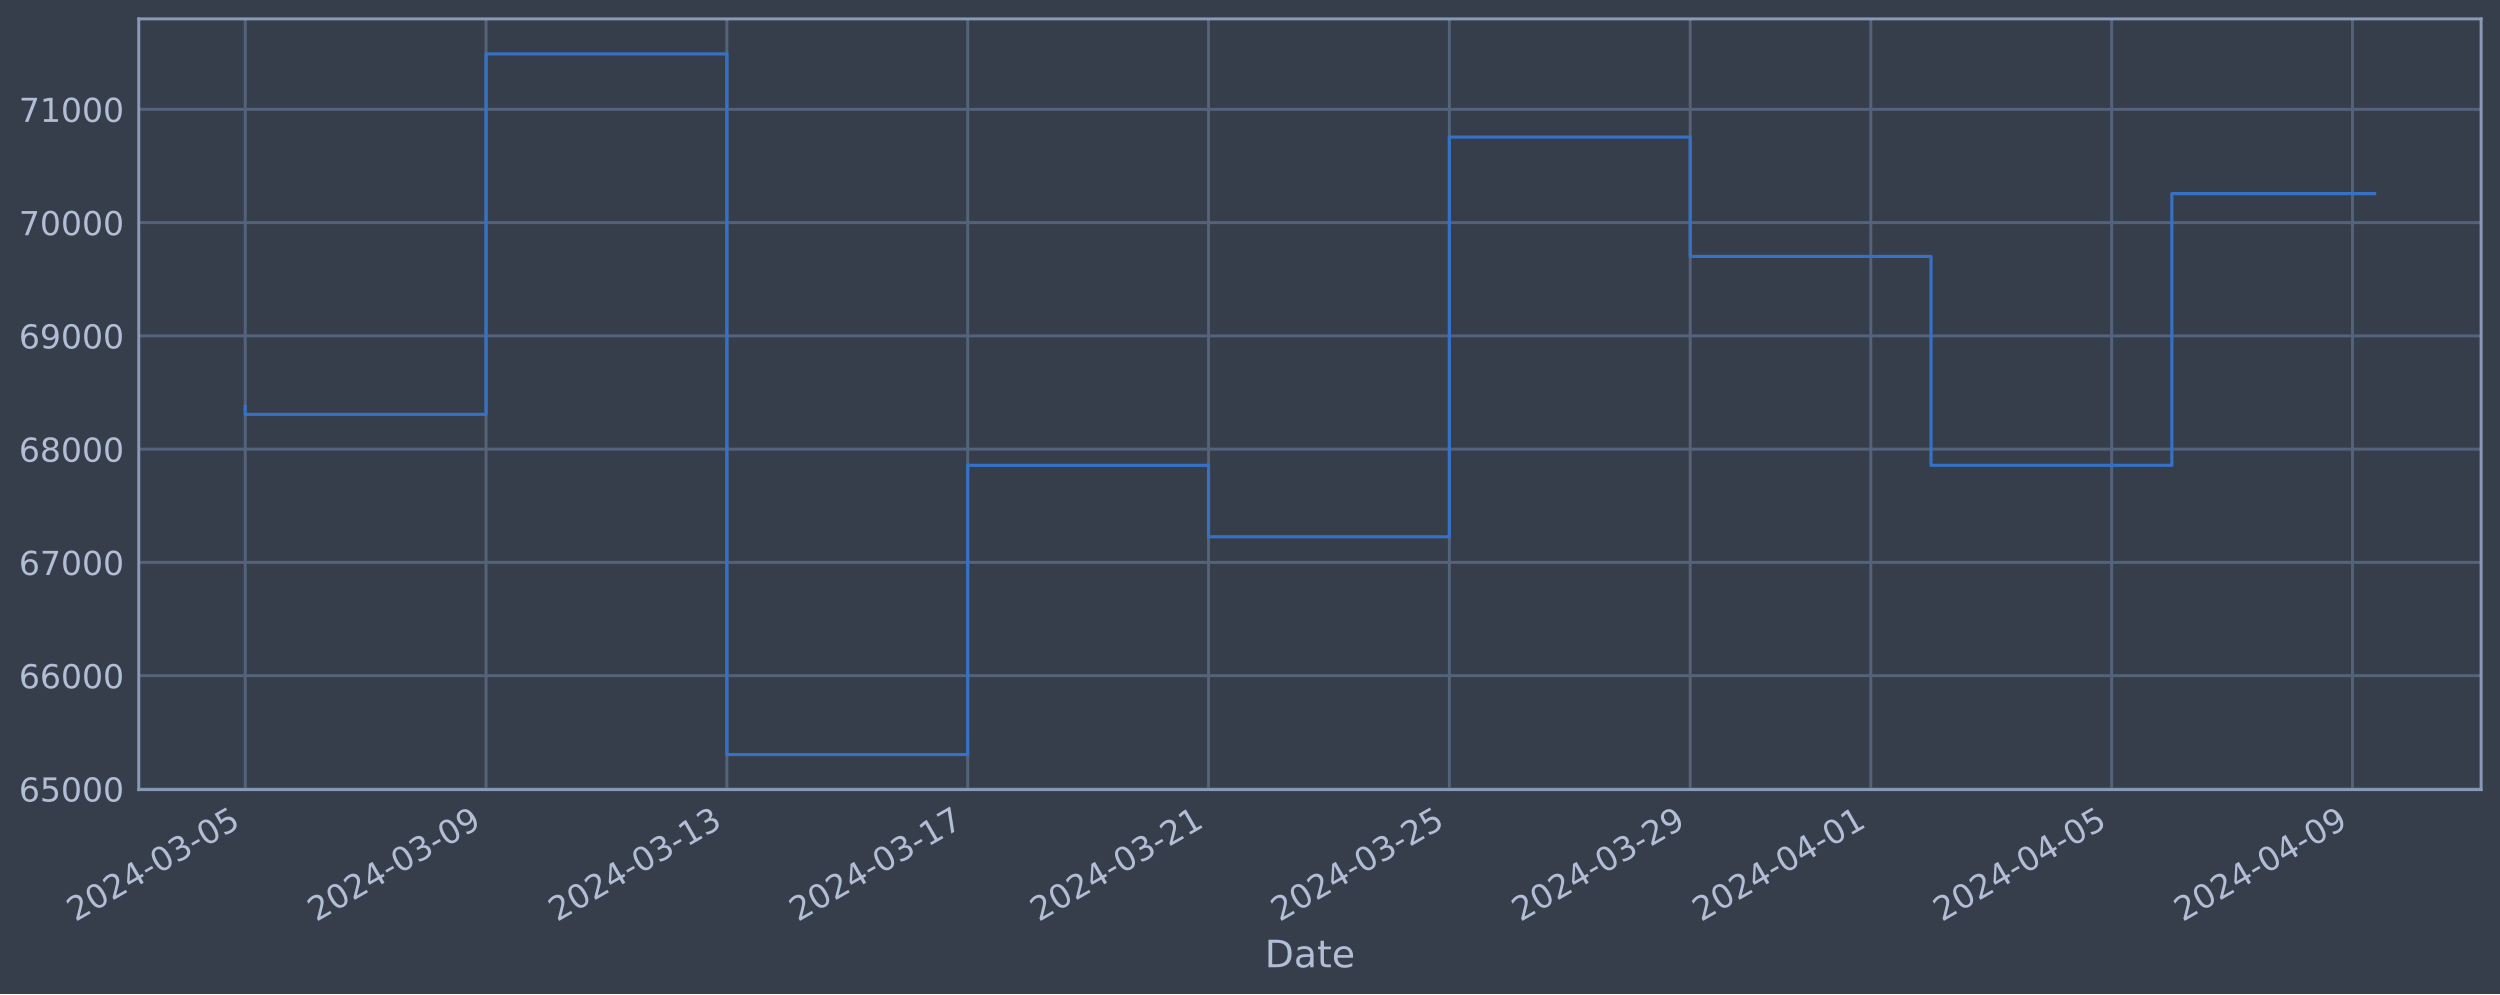
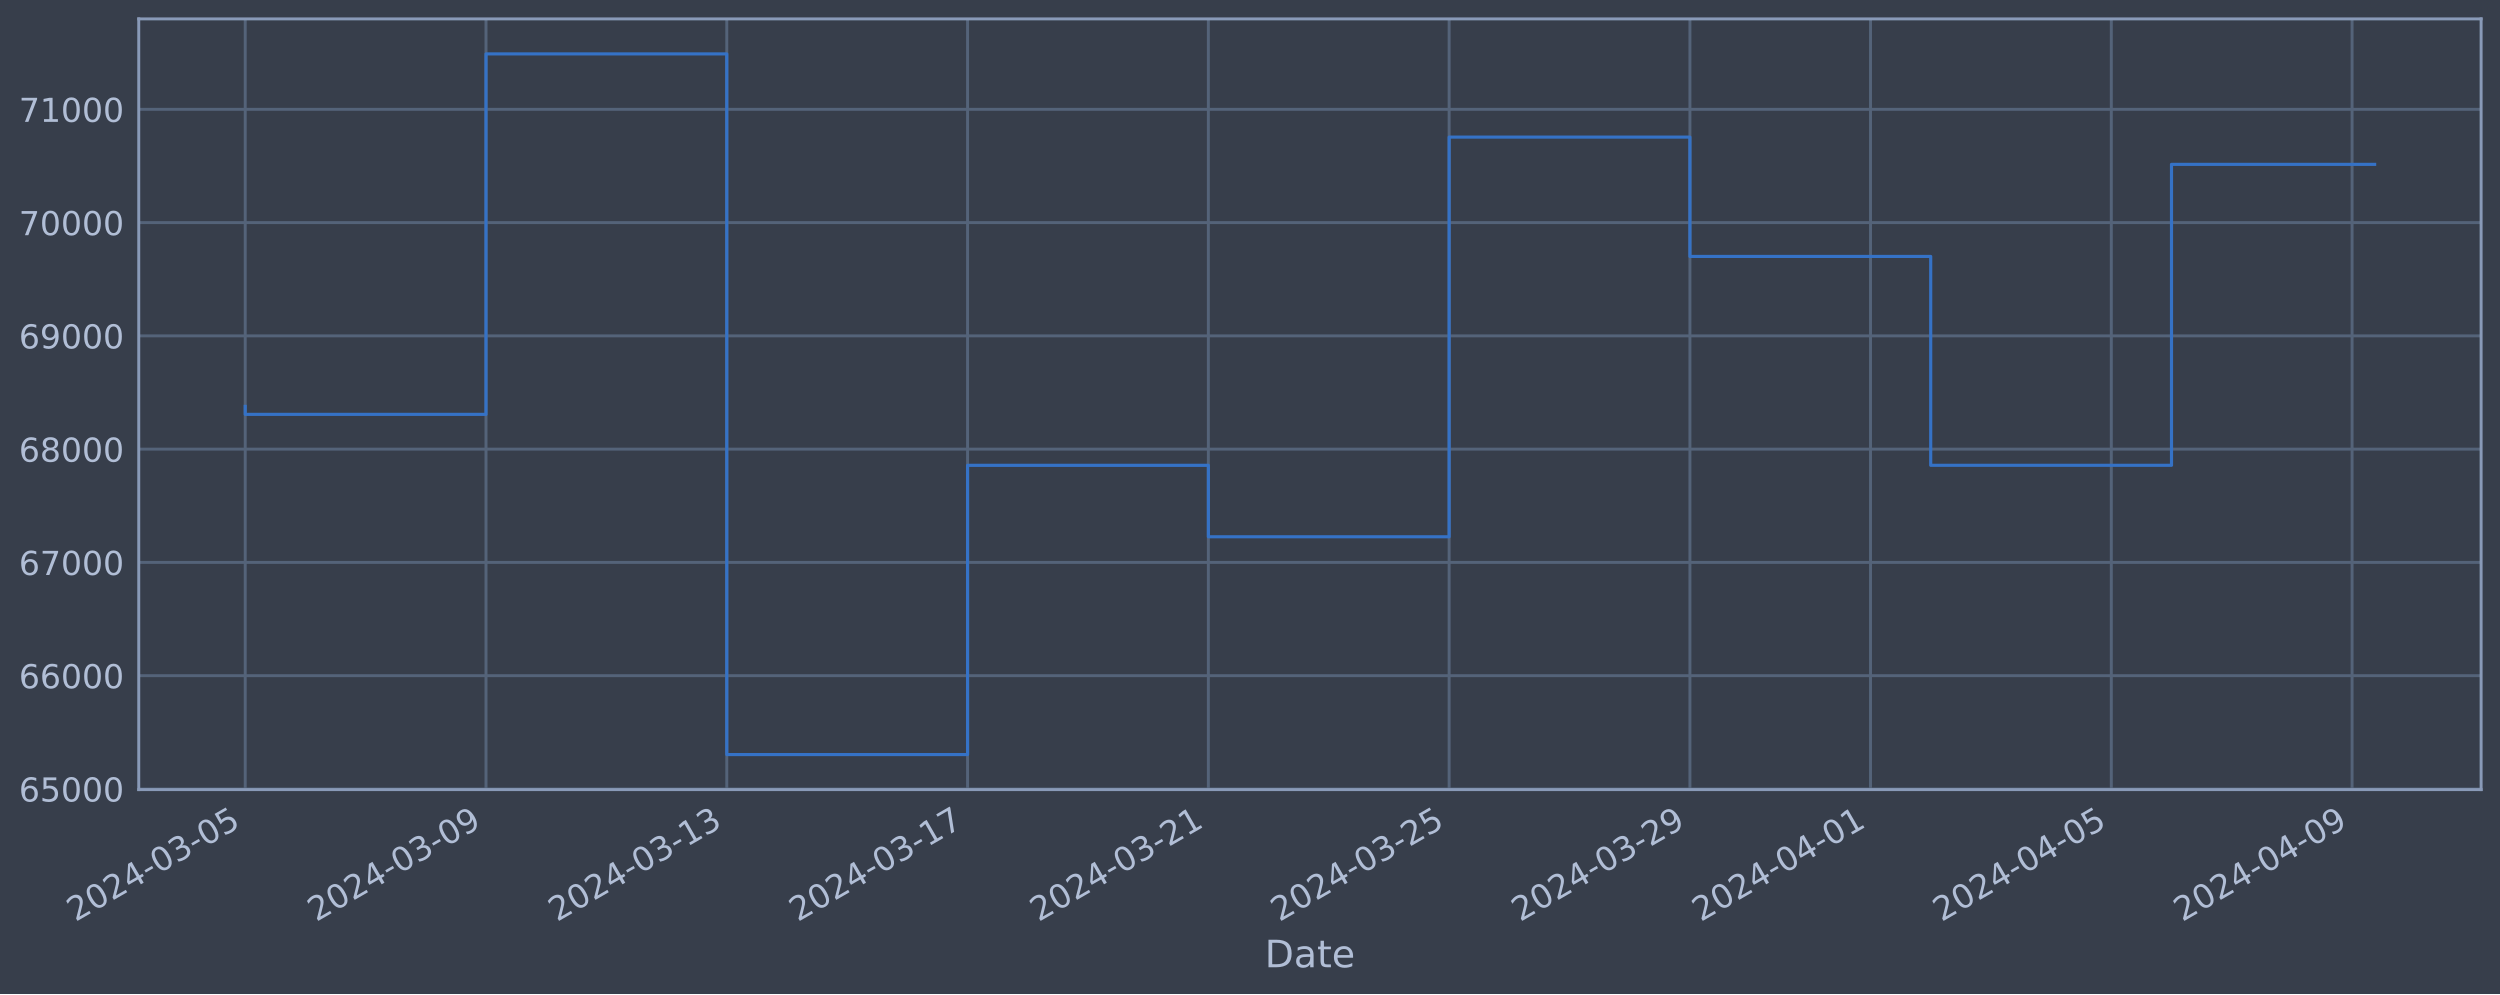
<svg xmlns="http://www.w3.org/2000/svg" xmlns:xlink="http://www.w3.org/1999/xlink" width="952.884pt" height="378.87pt" viewBox="0 0 952.884 378.87" version="1.1">
  <defs>
    <style type="text/css">*{stroke-linejoin: round; stroke-linecap: butt}</style>
  </defs>
  <g id="figure_1">
    <g id="patch_1">
      <path d="M 0 378.87  L 952.884 378.87  L 952.884 0  L 0 0  z " style="fill: #373e4b" />
    </g>
    <g id="axes_1">
      <g id="patch_2">
        <path d="M 52.884 300.96  L 945.684 300.96  L 945.684 7.2  L 52.884 7.2  z " style="fill: #373e4b" />
      </g>
      <g id="matplotlib.axis_1">
        <g id="xtick_1">
          <g id="line2d_1">
-             <path d="M 93.466 300.96  L 93.466 7.2  " clip-path="url(#pbbcfc77599)" style="fill: none; stroke: #546379; stroke-width: 1.12; stroke-linecap: square" />
+             <path d="M 93.466 300.96  L 93.466 7.2  " clip-path="url(#p5424b953b9)" style="fill: none; stroke: #546379; stroke-width: 1.12; stroke-linecap: square" />
          </g>
          <g id="line2d_2" />
          <g id="text_1">
            <g style="fill: #b1bed6" transform="translate(28.74006 351.4642) rotate(-30) scale(0.126 -0.126)">
              <defs>
                <path id="DejaVuSans-32" d="M 1228 531  L 3431 531  L 3431 0  L 469 0  L 469 531  Q 828 903 1448 1529  Q 2069 2156 2228 2338  Q 2531 2678 2651 2914  Q 2772 3150 2772 3378  Q 2772 3750 2511 3984  Q 2250 4219 1831 4219  Q 1534 4219 1204 4116  Q 875 4013 500 3803  L 500 4441  Q 881 4594 1212 4672  Q 1544 4750 1819 4750  Q 2544 4750 2975 4387  Q 3406 4025 3406 3419  Q 3406 3131 3298 2873  Q 3191 2616 2906 2266  Q 2828 2175 2409 1742  Q 1991 1309 1228 531  z " transform="scale(0.015625)" />
                <path id="DejaVuSans-30" d="M 2034 4250  Q 1547 4250 1301 3770  Q 1056 3291 1056 2328  Q 1056 1369 1301 889  Q 1547 409 2034 409  Q 2525 409 2770 889  Q 3016 1369 3016 2328  Q 3016 3291 2770 3770  Q 2525 4250 2034 4250  z M 2034 4750  Q 2819 4750 3233 4129  Q 3647 3509 3647 2328  Q 3647 1150 3233 529  Q 2819 -91 2034 -91  Q 1250 -91 836 529  Q 422 1150 422 2328  Q 422 3509 836 4129  Q 1250 4750 2034 4750  z " transform="scale(0.015625)" />
                <path id="DejaVuSans-34" d="M 2419 4116  L 825 1625  L 2419 1625  L 2419 4116  z M 2253 4666  L 3047 4666  L 3047 1625  L 3713 1625  L 3713 1100  L 3047 1100  L 3047 0  L 2419 0  L 2419 1100  L 313 1100  L 313 1709  L 2253 4666  z " transform="scale(0.015625)" />
                <path id="DejaVuSans-2d" d="M 313 2009  L 1997 2009  L 1997 1497  L 313 1497  L 313 2009  z " transform="scale(0.015625)" />
                <path id="DejaVuSans-33" d="M 2597 2516  Q 3050 2419 3304 2112  Q 3559 1806 3559 1356  Q 3559 666 3084 287  Q 2609 -91 1734 -91  Q 1441 -91 1130 -33  Q 819 25 488 141  L 488 750  Q 750 597 1062 519  Q 1375 441 1716 441  Q 2309 441 2620 675  Q 2931 909 2931 1356  Q 2931 1769 2642 2001  Q 2353 2234 1838 2234  L 1294 2234  L 1294 2753  L 1863 2753  Q 2328 2753 2575 2939  Q 2822 3125 2822 3475  Q 2822 3834 2567 4026  Q 2313 4219 1838 4219  Q 1578 4219 1281 4162  Q 984 4106 628 3988  L 628 4550  Q 988 4650 1302 4700  Q 1616 4750 1894 4750  Q 2613 4750 3031 4423  Q 3450 4097 3450 3541  Q 3450 3153 3228 2886  Q 3006 2619 2597 2516  z " transform="scale(0.015625)" />
                <path id="DejaVuSans-35" d="M 691 4666  L 3169 4666  L 3169 4134  L 1269 4134  L 1269 2991  Q 1406 3038 1543 3061  Q 1681 3084 1819 3084  Q 2600 3084 3056 2656  Q 3513 2228 3513 1497  Q 3513 744 3044 326  Q 2575 -91 1722 -91  Q 1428 -91 1123 -41  Q 819 9 494 109  L 494 744  Q 775 591 1075 516  Q 1375 441 1709 441  Q 2250 441 2565 725  Q 2881 1009 2881 1497  Q 2881 1984 2565 2268  Q 2250 2553 1709 2553  Q 1456 2553 1204 2497  Q 953 2441 691 2322  L 691 4666  z " transform="scale(0.015625)" />
              </defs>
              <use xlink:href="#DejaVuSans-32" />
              <use xlink:href="#DejaVuSans-30" x="63.623" />
              <use xlink:href="#DejaVuSans-32" x="127.246" />
              <use xlink:href="#DejaVuSans-34" x="190.869" />
              <use xlink:href="#DejaVuSans-2d" x="254.492" />
              <use xlink:href="#DejaVuSans-30" x="290.576" />
              <use xlink:href="#DejaVuSans-33" x="354.199" />
              <use xlink:href="#DejaVuSans-2d" x="417.822" />
              <use xlink:href="#DejaVuSans-30" x="453.906" />
              <use xlink:href="#DejaVuSans-35" x="517.529" />
            </g>
          </g>
        </g>
        <g id="xtick_2">
          <g id="line2d_3">
-             <path d="M 185.259 300.96  L 185.259 7.2  " clip-path="url(#pbbcfc77599)" style="fill: none; stroke: #546379; stroke-width: 1.12; stroke-linecap: square" />
+             <path d="M 185.241 300.96  L 185.241 7.2  " clip-path="url(#p5424b953b9)" style="fill: none; stroke: #546379; stroke-width: 1.12; stroke-linecap: square" />
          </g>
          <g id="line2d_4" />
          <g id="text_2">
-             <g style="fill: #b1bed6" transform="translate(120.5332 351.4642) rotate(-30) scale(0.126 -0.126)">
+             <g style="fill: #b1bed6" transform="translate(120.5159 351.4642) rotate(-30) scale(0.126 -0.126)">
              <defs>
                <path id="DejaVuSans-39" d="M 703 97  L 703 672  Q 941 559 1184 500  Q 1428 441 1663 441  Q 2288 441 2617 861  Q 2947 1281 2994 2138  Q 2813 1869 2534 1725  Q 2256 1581 1919 1581  Q 1219 1581 811 2004  Q 403 2428 403 3163  Q 403 3881 828 4315  Q 1253 4750 1959 4750  Q 2769 4750 3195 4129  Q 3622 3509 3622 2328  Q 3622 1225 3098 567  Q 2575 -91 1691 -91  Q 1453 -91 1209 -44  Q 966 3 703 97  z M 1959 2075  Q 2384 2075 2632 2365  Q 2881 2656 2881 3163  Q 2881 3666 2632 3958  Q 2384 4250 1959 4250  Q 1534 4250 1286 3958  Q 1038 3666 1038 3163  Q 1038 2656 1286 2365  Q 1534 2075 1959 2075  z " transform="scale(0.015625)" />
              </defs>
              <use xlink:href="#DejaVuSans-32" />
              <use xlink:href="#DejaVuSans-30" x="63.623" />
              <use xlink:href="#DejaVuSans-32" x="127.246" />
              <use xlink:href="#DejaVuSans-34" x="190.869" />
              <use xlink:href="#DejaVuSans-2d" x="254.492" />
              <use xlink:href="#DejaVuSans-30" x="290.576" />
              <use xlink:href="#DejaVuSans-33" x="354.199" />
              <use xlink:href="#DejaVuSans-2d" x="417.822" />
              <use xlink:href="#DejaVuSans-30" x="453.906" />
              <use xlink:href="#DejaVuSans-39" x="517.529" />
            </g>
          </g>
        </g>
        <g id="xtick_3">
          <g id="line2d_5">
-             <path d="M 277.052 300.96  L 277.052 7.2  " clip-path="url(#pbbcfc77599)" style="fill: none; stroke: #546379; stroke-width: 1.12; stroke-linecap: square" />
+             <path d="M 277.017 300.96  L 277.017 7.2  " clip-path="url(#p5424b953b9)" style="fill: none; stroke: #546379; stroke-width: 1.12; stroke-linecap: square" />
          </g>
          <g id="line2d_6" />
          <g id="text_3">
-             <g style="fill: #b1bed6" transform="translate(212.3263 351.4642) rotate(-30) scale(0.126 -0.126)">
+             <g style="fill: #b1bed6" transform="translate(212.2917 351.4642) rotate(-30) scale(0.126 -0.126)">
              <defs>
                <path id="DejaVuSans-31" d="M 794 531  L 1825 531  L 1825 4091  L 703 3866  L 703 4441  L 1819 4666  L 2450 4666  L 2450 531  L 3481 531  L 3481 0  L 794 0  L 794 531  z " transform="scale(0.015625)" />
              </defs>
              <use xlink:href="#DejaVuSans-32" />
              <use xlink:href="#DejaVuSans-30" x="63.623" />
              <use xlink:href="#DejaVuSans-32" x="127.246" />
              <use xlink:href="#DejaVuSans-34" x="190.869" />
              <use xlink:href="#DejaVuSans-2d" x="254.492" />
              <use xlink:href="#DejaVuSans-30" x="290.576" />
              <use xlink:href="#DejaVuSans-33" x="354.199" />
              <use xlink:href="#DejaVuSans-2d" x="417.822" />
              <use xlink:href="#DejaVuSans-31" x="453.906" />
              <use xlink:href="#DejaVuSans-33" x="517.529" />
            </g>
          </g>
        </g>
        <g id="xtick_4">
          <g id="line2d_7">
-             <path d="M 368.845 300.96  L 368.845 7.2  " clip-path="url(#pbbcfc77599)" style="fill: none; stroke: #546379; stroke-width: 1.12; stroke-linecap: square" />
+             <path d="M 368.793 300.96  L 368.793 7.2  " clip-path="url(#p5424b953b9)" style="fill: none; stroke: #546379; stroke-width: 1.12; stroke-linecap: square" />
          </g>
          <g id="line2d_8" />
          <g id="text_4">
-             <g style="fill: #b1bed6" transform="translate(304.1194 351.4642) rotate(-30) scale(0.126 -0.126)">
+             <g style="fill: #b1bed6" transform="translate(304.0675 351.4642) rotate(-30) scale(0.126 -0.126)">
              <defs>
                <path id="DejaVuSans-37" d="M 525 4666  L 3525 4666  L 3525 4397  L 1831 0  L 1172 0  L 2766 4134  L 525 4134  L 525 4666  z " transform="scale(0.015625)" />
              </defs>
              <use xlink:href="#DejaVuSans-32" />
              <use xlink:href="#DejaVuSans-30" x="63.623" />
              <use xlink:href="#DejaVuSans-32" x="127.246" />
              <use xlink:href="#DejaVuSans-34" x="190.869" />
              <use xlink:href="#DejaVuSans-2d" x="254.492" />
              <use xlink:href="#DejaVuSans-30" x="290.576" />
              <use xlink:href="#DejaVuSans-33" x="354.199" />
              <use xlink:href="#DejaVuSans-2d" x="417.822" />
              <use xlink:href="#DejaVuSans-31" x="453.906" />
              <use xlink:href="#DejaVuSans-37" x="517.529" />
            </g>
          </g>
        </g>
        <g id="xtick_5">
          <g id="line2d_9">
-             <path d="M 460.638 300.96  L 460.638 7.2  " clip-path="url(#pbbcfc77599)" style="fill: none; stroke: #546379; stroke-width: 1.12; stroke-linecap: square" />
+             <path d="M 460.569 300.96  L 460.569 7.2  " clip-path="url(#p5424b953b9)" style="fill: none; stroke: #546379; stroke-width: 1.12; stroke-linecap: square" />
          </g>
          <g id="line2d_10" />
          <g id="text_5">
-             <g style="fill: #b1bed6" transform="translate(395.9126 351.4642) rotate(-30) scale(0.126 -0.126)">
+             <g style="fill: #b1bed6" transform="translate(395.8432 351.4642) rotate(-30) scale(0.126 -0.126)">
              <use xlink:href="#DejaVuSans-32" />
              <use xlink:href="#DejaVuSans-30" x="63.623" />
              <use xlink:href="#DejaVuSans-32" x="127.246" />
              <use xlink:href="#DejaVuSans-34" x="190.869" />
              <use xlink:href="#DejaVuSans-2d" x="254.492" />
              <use xlink:href="#DejaVuSans-30" x="290.576" />
              <use xlink:href="#DejaVuSans-33" x="354.199" />
              <use xlink:href="#DejaVuSans-2d" x="417.822" />
              <use xlink:href="#DejaVuSans-32" x="453.906" />
              <use xlink:href="#DejaVuSans-31" x="517.529" />
            </g>
          </g>
        </g>
        <g id="xtick_6">
          <g id="line2d_11">
-             <path d="M 552.431 300.96  L 552.431 7.2  " clip-path="url(#pbbcfc77599)" style="fill: none; stroke: #546379; stroke-width: 1.12; stroke-linecap: square" />
+             <path d="M 552.345 300.96  L 552.345 7.2  " clip-path="url(#p5424b953b9)" style="fill: none; stroke: #546379; stroke-width: 1.12; stroke-linecap: square" />
          </g>
          <g id="line2d_12" />
          <g id="text_6">
-             <g style="fill: #b1bed6" transform="translate(487.7057 351.4642) rotate(-30) scale(0.126 -0.126)">
+             <g style="fill: #b1bed6" transform="translate(487.619 351.4642) rotate(-30) scale(0.126 -0.126)">
              <use xlink:href="#DejaVuSans-32" />
              <use xlink:href="#DejaVuSans-30" x="63.623" />
              <use xlink:href="#DejaVuSans-32" x="127.246" />
              <use xlink:href="#DejaVuSans-34" x="190.869" />
              <use xlink:href="#DejaVuSans-2d" x="254.492" />
              <use xlink:href="#DejaVuSans-30" x="290.576" />
              <use xlink:href="#DejaVuSans-33" x="354.199" />
              <use xlink:href="#DejaVuSans-2d" x="417.822" />
              <use xlink:href="#DejaVuSans-32" x="453.906" />
              <use xlink:href="#DejaVuSans-35" x="517.529" />
            </g>
          </g>
        </g>
        <g id="xtick_7">
          <g id="line2d_13">
-             <path d="M 644.224 300.96  L 644.224 7.2  " clip-path="url(#pbbcfc77599)" style="fill: none; stroke: #546379; stroke-width: 1.12; stroke-linecap: square" />
+             <path d="M 644.12 300.96  L 644.12 7.2  " clip-path="url(#p5424b953b9)" style="fill: none; stroke: #546379; stroke-width: 1.12; stroke-linecap: square" />
          </g>
          <g id="line2d_14" />
          <g id="text_7">
-             <g style="fill: #b1bed6" transform="translate(579.4988 351.4642) rotate(-30) scale(0.126 -0.126)">
+             <g style="fill: #b1bed6" transform="translate(579.3948 351.4642) rotate(-30) scale(0.126 -0.126)">
              <use xlink:href="#DejaVuSans-32" />
              <use xlink:href="#DejaVuSans-30" x="63.623" />
              <use xlink:href="#DejaVuSans-32" x="127.246" />
              <use xlink:href="#DejaVuSans-34" x="190.869" />
              <use xlink:href="#DejaVuSans-2d" x="254.492" />
              <use xlink:href="#DejaVuSans-30" x="290.576" />
              <use xlink:href="#DejaVuSans-33" x="354.199" />
              <use xlink:href="#DejaVuSans-2d" x="417.822" />
              <use xlink:href="#DejaVuSans-32" x="453.906" />
              <use xlink:href="#DejaVuSans-39" x="517.529" />
            </g>
          </g>
        </g>
        <g id="xtick_8">
          <g id="line2d_15">
-             <path d="M 713.069 300.96  L 713.069 7.2  " clip-path="url(#pbbcfc77599)" style="fill: none; stroke: #546379; stroke-width: 1.12; stroke-linecap: square" />
+             <path d="M 712.952 300.96  L 712.952 7.2  " clip-path="url(#p5424b953b9)" style="fill: none; stroke: #546379; stroke-width: 1.12; stroke-linecap: square" />
          </g>
          <g id="line2d_16" />
          <g id="text_8">
-             <g style="fill: #b1bed6" transform="translate(648.3437 351.4642) rotate(-30) scale(0.126 -0.126)">
+             <g style="fill: #b1bed6" transform="translate(648.2267 351.4642) rotate(-30) scale(0.126 -0.126)">
              <use xlink:href="#DejaVuSans-32" />
              <use xlink:href="#DejaVuSans-30" x="63.623" />
              <use xlink:href="#DejaVuSans-32" x="127.246" />
              <use xlink:href="#DejaVuSans-34" x="190.869" />
              <use xlink:href="#DejaVuSans-2d" x="254.492" />
              <use xlink:href="#DejaVuSans-30" x="290.576" />
              <use xlink:href="#DejaVuSans-34" x="354.199" />
              <use xlink:href="#DejaVuSans-2d" x="417.822" />
              <use xlink:href="#DejaVuSans-30" x="453.906" />
              <use xlink:href="#DejaVuSans-31" x="517.529" />
            </g>
          </g>
        </g>
        <g id="xtick_9">
          <g id="line2d_17">
-             <path d="M 804.862 300.96  L 804.862 7.2  " clip-path="url(#pbbcfc77599)" style="fill: none; stroke: #546379; stroke-width: 1.12; stroke-linecap: square" />
+             <path d="M 804.728 300.96  L 804.728 7.2  " clip-path="url(#p5424b953b9)" style="fill: none; stroke: #546379; stroke-width: 1.12; stroke-linecap: square" />
          </g>
          <g id="line2d_18" />
          <g id="text_9">
-             <g style="fill: #b1bed6" transform="translate(740.1368 351.4642) rotate(-30) scale(0.126 -0.126)">
+             <g style="fill: #b1bed6" transform="translate(740.0025 351.4642) rotate(-30) scale(0.126 -0.126)">
              <use xlink:href="#DejaVuSans-32" />
              <use xlink:href="#DejaVuSans-30" x="63.623" />
              <use xlink:href="#DejaVuSans-32" x="127.246" />
              <use xlink:href="#DejaVuSans-34" x="190.869" />
              <use xlink:href="#DejaVuSans-2d" x="254.492" />
              <use xlink:href="#DejaVuSans-30" x="290.576" />
              <use xlink:href="#DejaVuSans-34" x="354.199" />
              <use xlink:href="#DejaVuSans-2d" x="417.822" />
              <use xlink:href="#DejaVuSans-30" x="453.906" />
              <use xlink:href="#DejaVuSans-35" x="517.529" />
            </g>
          </g>
        </g>
        <g id="xtick_10">
          <g id="line2d_19">
-             <path d="M 896.655 300.96  L 896.655 7.2  " clip-path="url(#pbbcfc77599)" style="fill: none; stroke: #546379; stroke-width: 1.12; stroke-linecap: square" />
+             <path d="M 896.504 300.96  L 896.504 7.2  " clip-path="url(#p5424b953b9)" style="fill: none; stroke: #546379; stroke-width: 1.12; stroke-linecap: square" />
          </g>
          <g id="line2d_20" />
          <g id="text_10">
-             <g style="fill: #b1bed6" transform="translate(831.9299 351.4642) rotate(-30) scale(0.126 -0.126)">
+             <g style="fill: #b1bed6" transform="translate(831.7783 351.4642) rotate(-30) scale(0.126 -0.126)">
              <use xlink:href="#DejaVuSans-32" />
              <use xlink:href="#DejaVuSans-30" x="63.623" />
              <use xlink:href="#DejaVuSans-32" x="127.246" />
              <use xlink:href="#DejaVuSans-34" x="190.869" />
              <use xlink:href="#DejaVuSans-2d" x="254.492" />
              <use xlink:href="#DejaVuSans-30" x="290.576" />
              <use xlink:href="#DejaVuSans-34" x="354.199" />
              <use xlink:href="#DejaVuSans-2d" x="417.822" />
              <use xlink:href="#DejaVuSans-30" x="453.906" />
              <use xlink:href="#DejaVuSans-39" x="517.529" />
            </g>
          </g>
        </g>
        <g id="text_11">
          <g style="fill: #b1bed6" transform="translate(482.0746 368.6753) scale(0.144 -0.144)">
            <defs>
              <path id="DejaVuSans-44" d="M 1259 4147  L 1259 519  L 2022 519  Q 2988 519 3436 956  Q 3884 1394 3884 2338  Q 3884 3275 3436 3711  Q 2988 4147 2022 4147  L 1259 4147  z M 628 4666  L 1925 4666  Q 3281 4666 3915 4102  Q 4550 3538 4550 2338  Q 4550 1131 3912 565  Q 3275 0 1925 0  L 628 0  L 628 4666  z " transform="scale(0.015625)" />
              <path id="DejaVuSans-61" d="M 2194 1759  Q 1497 1759 1228 1600  Q 959 1441 959 1056  Q 959 750 1161 570  Q 1363 391 1709 391  Q 2188 391 2477 730  Q 2766 1069 2766 1631  L 2766 1759  L 2194 1759  z M 3341 1997  L 3341 0  L 2766 0  L 2766 531  Q 2569 213 2275 61  Q 1981 -91 1556 -91  Q 1019 -91 701 211  Q 384 513 384 1019  Q 384 1609 779 1909  Q 1175 2209 1959 2209  L 2766 2209  L 2766 2266  Q 2766 2663 2505 2880  Q 2244 3097 1772 3097  Q 1472 3097 1187 3025  Q 903 2953 641 2809  L 641 3341  Q 956 3463 1253 3523  Q 1550 3584 1831 3584  Q 2591 3584 2966 3190  Q 3341 2797 3341 1997  z " transform="scale(0.015625)" />
              <path id="DejaVuSans-74" d="M 1172 4494  L 1172 3500  L 2356 3500  L 2356 3053  L 1172 3053  L 1172 1153  Q 1172 725 1289 603  Q 1406 481 1766 481  L 2356 481  L 2356 0  L 1766 0  Q 1100 0 847 248  Q 594 497 594 1153  L 594 3053  L 172 3053  L 172 3500  L 594 3500  L 594 4494  L 1172 4494  z " transform="scale(0.015625)" />
              <path id="DejaVuSans-65" d="M 3597 1894  L 3597 1613  L 953 1613  Q 991 1019 1311 708  Q 1631 397 2203 397  Q 2534 397 2845 478  Q 3156 559 3463 722  L 3463 178  Q 3153 47 2828 -22  Q 2503 -91 2169 -91  Q 1331 -91 842 396  Q 353 884 353 1716  Q 353 2575 817 3079  Q 1281 3584 2069 3584  Q 2775 3584 3186 3129  Q 3597 2675 3597 1894  z M 3022 2063  Q 3016 2534 2758 2815  Q 2500 3097 2075 3097  Q 1594 3097 1305 2825  Q 1016 2553 972 2059  L 3022 2063  z " transform="scale(0.015625)" />
            </defs>
            <use xlink:href="#DejaVuSans-44" />
            <use xlink:href="#DejaVuSans-61" x="77.002" />
            <use xlink:href="#DejaVuSans-74" x="138.281" />
            <use xlink:href="#DejaVuSans-65" x="177.49" />
          </g>
        </g>
      </g>
      <g id="matplotlib.axis_2">
        <g id="ytick_1">
          <g id="line2d_21">
-             <path d="M 52.884 300.718  L 945.684 300.718  " clip-path="url(#pbbcfc77599)" style="fill: none; stroke: #546379; stroke-width: 1.12; stroke-linecap: square" />
+             <path d="M 52.884 300.718  L 945.684 300.718  " clip-path="url(#p5424b953b9)" style="fill: none; stroke: #546379; stroke-width: 1.12; stroke-linecap: square" />
          </g>
          <g id="line2d_22" />
          <g id="text_12">
            <g style="fill: #b1bed6" transform="translate(7.2 305.5049) scale(0.126 -0.126)">
              <defs>
                <path id="DejaVuSans-36" d="M 2113 2584  Q 1688 2584 1439 2293  Q 1191 2003 1191 1497  Q 1191 994 1439 701  Q 1688 409 2113 409  Q 2538 409 2786 701  Q 3034 994 3034 1497  Q 3034 2003 2786 2293  Q 2538 2584 2113 2584  z M 3366 4563  L 3366 3988  Q 3128 4100 2886 4159  Q 2644 4219 2406 4219  Q 1781 4219 1451 3797  Q 1122 3375 1075 2522  Q 1259 2794 1537 2939  Q 1816 3084 2150 3084  Q 2853 3084 3261 2657  Q 3669 2231 3669 1497  Q 3669 778 3244 343  Q 2819 -91 2113 -91  Q 1303 -91 875 529  Q 447 1150 447 2328  Q 447 3434 972 4092  Q 1497 4750 2381 4750  Q 2619 4750 2861 4703  Q 3103 4656 3366 4563  z " transform="scale(0.015625)" />
              </defs>
              <use xlink:href="#DejaVuSans-36" />
              <use xlink:href="#DejaVuSans-35" x="63.623" />
              <use xlink:href="#DejaVuSans-30" x="127.246" />
              <use xlink:href="#DejaVuSans-30" x="190.869" />
              <use xlink:href="#DejaVuSans-30" x="254.492" />
            </g>
          </g>
        </g>
        <g id="ytick_2">
          <g id="line2d_23">
-             <path d="M 52.884 257.544  L 945.684 257.544  " clip-path="url(#pbbcfc77599)" style="fill: none; stroke: #546379; stroke-width: 1.12; stroke-linecap: square" />
+             <path d="M 52.884 257.544  L 945.684 257.544  " clip-path="url(#p5424b953b9)" style="fill: none; stroke: #546379; stroke-width: 1.12; stroke-linecap: square" />
          </g>
          <g id="line2d_24" />
          <g id="text_13">
            <g style="fill: #b1bed6" transform="translate(7.2 262.331) scale(0.126 -0.126)">
              <use xlink:href="#DejaVuSans-36" />
              <use xlink:href="#DejaVuSans-36" x="63.623" />
              <use xlink:href="#DejaVuSans-30" x="127.246" />
              <use xlink:href="#DejaVuSans-30" x="190.869" />
              <use xlink:href="#DejaVuSans-30" x="254.492" />
            </g>
          </g>
        </g>
        <g id="ytick_3">
          <g id="line2d_25">
-             <path d="M 52.884 214.37  L 945.684 214.37  " clip-path="url(#pbbcfc77599)" style="fill: none; stroke: #546379; stroke-width: 1.12; stroke-linecap: square" />
+             <path d="M 52.884 214.37  L 945.684 214.37  " clip-path="url(#p5424b953b9)" style="fill: none; stroke: #546379; stroke-width: 1.12; stroke-linecap: square" />
          </g>
          <g id="line2d_26" />
          <g id="text_14">
            <g style="fill: #b1bed6" transform="translate(7.2 219.157) scale(0.126 -0.126)">
              <use xlink:href="#DejaVuSans-36" />
              <use xlink:href="#DejaVuSans-37" x="63.623" />
              <use xlink:href="#DejaVuSans-30" x="127.246" />
              <use xlink:href="#DejaVuSans-30" x="190.869" />
              <use xlink:href="#DejaVuSans-30" x="254.492" />
            </g>
          </g>
        </g>
        <g id="ytick_4">
          <g id="line2d_27">
-             <path d="M 52.884 171.196  L 945.684 171.196  " clip-path="url(#pbbcfc77599)" style="fill: none; stroke: #546379; stroke-width: 1.12; stroke-linecap: square" />
+             <path d="M 52.884 171.196  L 945.684 171.196  " clip-path="url(#p5424b953b9)" style="fill: none; stroke: #546379; stroke-width: 1.12; stroke-linecap: square" />
          </g>
          <g id="line2d_28" />
          <g id="text_15">
            <g style="fill: #b1bed6" transform="translate(7.2 175.9831) scale(0.126 -0.126)">
              <defs>
                <path id="DejaVuSans-38" d="M 2034 2216  Q 1584 2216 1326 1975  Q 1069 1734 1069 1313  Q 1069 891 1326 650  Q 1584 409 2034 409  Q 2484 409 2743 651  Q 3003 894 3003 1313  Q 3003 1734 2745 1975  Q 2488 2216 2034 2216  z M 1403 2484  Q 997 2584 770 2862  Q 544 3141 544 3541  Q 544 4100 942 4425  Q 1341 4750 2034 4750  Q 2731 4750 3128 4425  Q 3525 4100 3525 3541  Q 3525 3141 3298 2862  Q 3072 2584 2669 2484  Q 3125 2378 3379 2068  Q 3634 1759 3634 1313  Q 3634 634 3220 271  Q 2806 -91 2034 -91  Q 1263 -91 848 271  Q 434 634 434 1313  Q 434 1759 690 2068  Q 947 2378 1403 2484  z M 1172 3481  Q 1172 3119 1398 2916  Q 1625 2713 2034 2713  Q 2441 2713 2670 2916  Q 2900 3119 2900 3481  Q 2900 3844 2670 4047  Q 2441 4250 2034 4250  Q 1625 4250 1398 4047  Q 1172 3844 1172 3481  z " transform="scale(0.015625)" />
              </defs>
              <use xlink:href="#DejaVuSans-36" />
              <use xlink:href="#DejaVuSans-38" x="63.623" />
              <use xlink:href="#DejaVuSans-30" x="127.246" />
              <use xlink:href="#DejaVuSans-30" x="190.869" />
              <use xlink:href="#DejaVuSans-30" x="254.492" />
            </g>
          </g>
        </g>
        <g id="ytick_5">
          <g id="line2d_29">
-             <path d="M 52.884 128.022  L 945.684 128.022  " clip-path="url(#pbbcfc77599)" style="fill: none; stroke: #546379; stroke-width: 1.12; stroke-linecap: square" />
+             <path d="M 52.884 128.022  L 945.684 128.022  " clip-path="url(#p5424b953b9)" style="fill: none; stroke: #546379; stroke-width: 1.12; stroke-linecap: square" />
          </g>
          <g id="line2d_30" />
          <g id="text_16">
            <g style="fill: #b1bed6" transform="translate(7.2 132.8092) scale(0.126 -0.126)">
              <use xlink:href="#DejaVuSans-36" />
              <use xlink:href="#DejaVuSans-39" x="63.623" />
              <use xlink:href="#DejaVuSans-30" x="127.246" />
              <use xlink:href="#DejaVuSans-30" x="190.869" />
              <use xlink:href="#DejaVuSans-30" x="254.492" />
            </g>
          </g>
        </g>
        <g id="ytick_6">
          <g id="line2d_31">
-             <path d="M 52.884 84.848  L 945.684 84.848  " clip-path="url(#pbbcfc77599)" style="fill: none; stroke: #546379; stroke-width: 1.12; stroke-linecap: square" />
+             <path d="M 52.884 84.848  L 945.684 84.848  " clip-path="url(#p5424b953b9)" style="fill: none; stroke: #546379; stroke-width: 1.12; stroke-linecap: square" />
          </g>
          <g id="line2d_32" />
          <g id="text_17">
            <g style="fill: #b1bed6" transform="translate(7.2 89.63523) scale(0.126 -0.126)">
              <use xlink:href="#DejaVuSans-37" />
              <use xlink:href="#DejaVuSans-30" x="63.623" />
              <use xlink:href="#DejaVuSans-30" x="127.246" />
              <use xlink:href="#DejaVuSans-30" x="190.869" />
              <use xlink:href="#DejaVuSans-30" x="254.492" />
            </g>
          </g>
        </g>
        <g id="ytick_7">
          <g id="line2d_33">
-             <path d="M 52.884 41.674  L 945.684 41.674  " clip-path="url(#pbbcfc77599)" style="fill: none; stroke: #546379; stroke-width: 1.12; stroke-linecap: square" />
+             <path d="M 52.884 41.674  L 945.684 41.674  " clip-path="url(#p5424b953b9)" style="fill: none; stroke: #546379; stroke-width: 1.12; stroke-linecap: square" />
          </g>
          <g id="line2d_34" />
          <g id="text_18">
            <g style="fill: #b1bed6" transform="translate(7.2 46.4613) scale(0.126 -0.126)">
              <use xlink:href="#DejaVuSans-37" />
              <use xlink:href="#DejaVuSans-31" x="63.623" />
              <use xlink:href="#DejaVuSans-30" x="127.246" />
              <use xlink:href="#DejaVuSans-30" x="190.869" />
              <use xlink:href="#DejaVuSans-30" x="254.492" />
            </g>
          </g>
        </g>
      </g>
      <g id="line2d_35">
-         <path d="M 93.466 154.891  L 93.466 157.946  L 185.259 157.946  L 185.259 20.553  L 277.052 20.553  L 277.052 287.607  L 368.845 287.607  L 368.845 177.362  L 460.638 177.362  L 460.638 204.598  L 552.431 204.598  L 552.431 52.265  L 644.224 52.265  L 644.224 97.744  L 736.017 97.744  L 736.017 177.352  L 827.811 177.352  L 827.811 73.792  L 905.102 73.792  " clip-path="url(#pbbcfc77599)" style="fill: none; stroke: #3572c6; stroke-width: 1.2; stroke-linecap: square" />
+         <path d="M 93.466 154.891  L 93.466 157.946  L 185.241 157.946  L 185.241 20.553  L 277.017 20.553  L 277.017 287.607  L 368.793 287.607  L 368.793 177.362  L 460.569 177.362  L 460.569 204.598  L 552.345 204.598  L 552.345 52.265  L 644.12 52.265  L 644.12 97.744  L 735.896 97.744  L 735.896 177.352  L 827.672 177.352  L 827.672 62.651  L 905.102 62.651  " clip-path="url(#p5424b953b9)" style="fill: none; stroke: #3572c6; stroke-width: 1.2; stroke-linecap: square" />
      </g>
      <g id="patch_3">
        <path d="M 52.884 300.96  L 52.884 7.2  " style="fill: none; stroke: #899ab8; stroke-width: 1.12; stroke-linejoin: miter; stroke-linecap: square" />
      </g>
      <g id="patch_4">
        <path d="M 945.684 300.96  L 945.684 7.2  " style="fill: none; stroke: #899ab8; stroke-width: 1.12; stroke-linejoin: miter; stroke-linecap: square" />
      </g>
      <g id="patch_5">
        <path d="M 52.884 300.96  L 945.684 300.96  " style="fill: none; stroke: #899ab8; stroke-width: 1.12; stroke-linejoin: miter; stroke-linecap: square" />
      </g>
      <g id="patch_6">
        <path d="M 52.884 7.2  L 945.684 7.2  " style="fill: none; stroke: #899ab8; stroke-width: 1.12; stroke-linejoin: miter; stroke-linecap: square" />
      </g>
    </g>
  </g>
  <defs>
-     <clipPath id="pbbcfc77599">
+     <clipPath id="p5424b953b9">
      <rect x="52.884" y="7.2" width="892.8" height="293.76" />
    </clipPath>
  </defs>
</svg>
